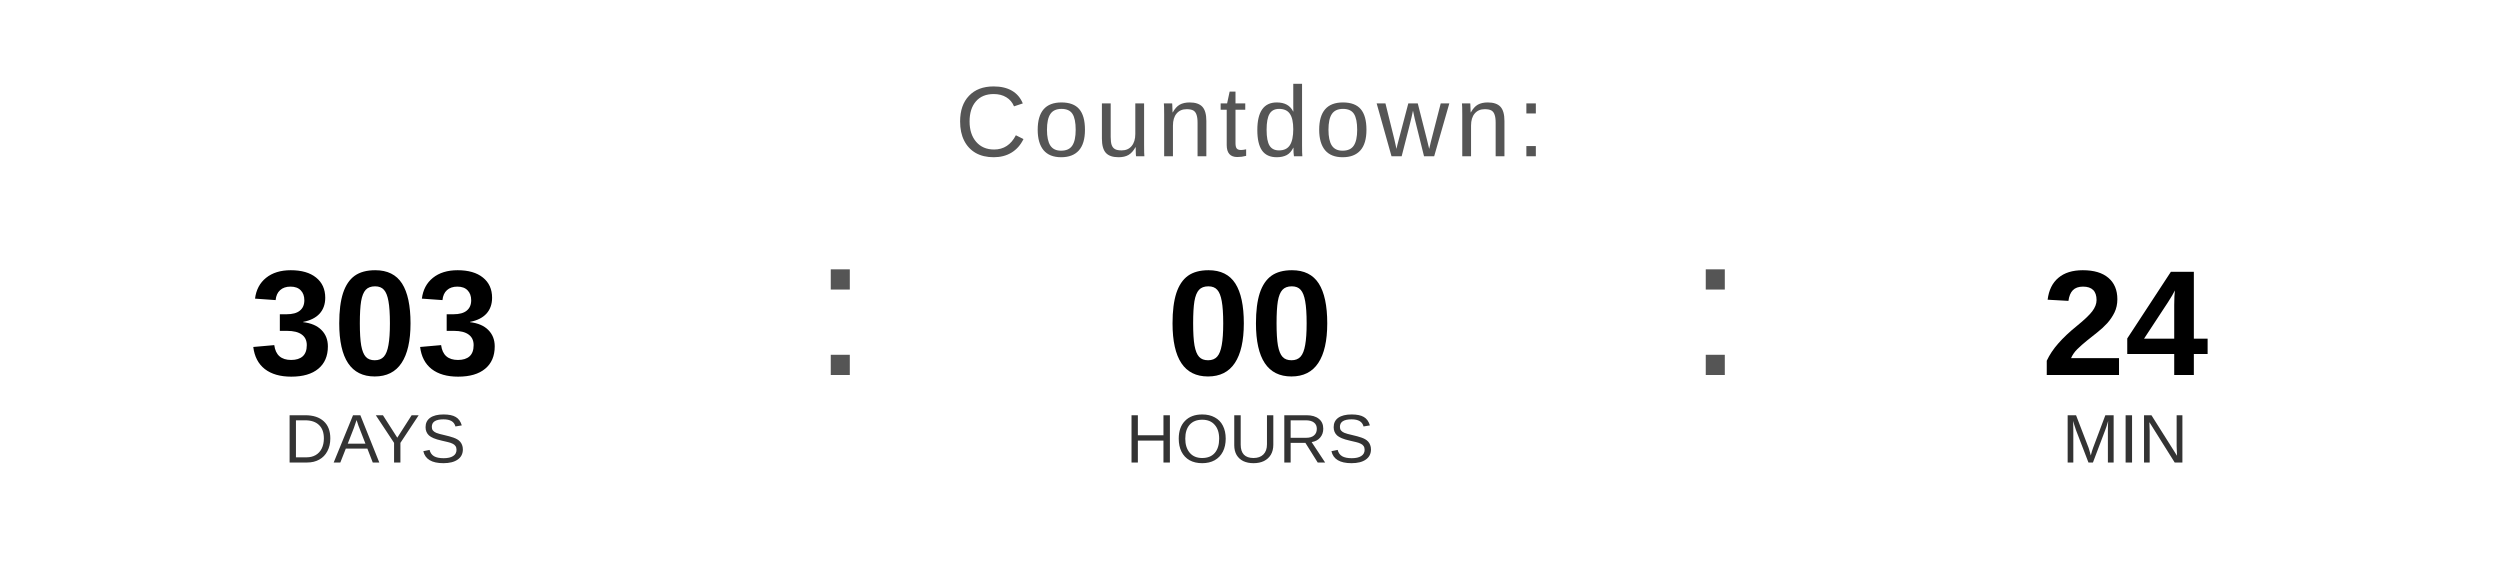
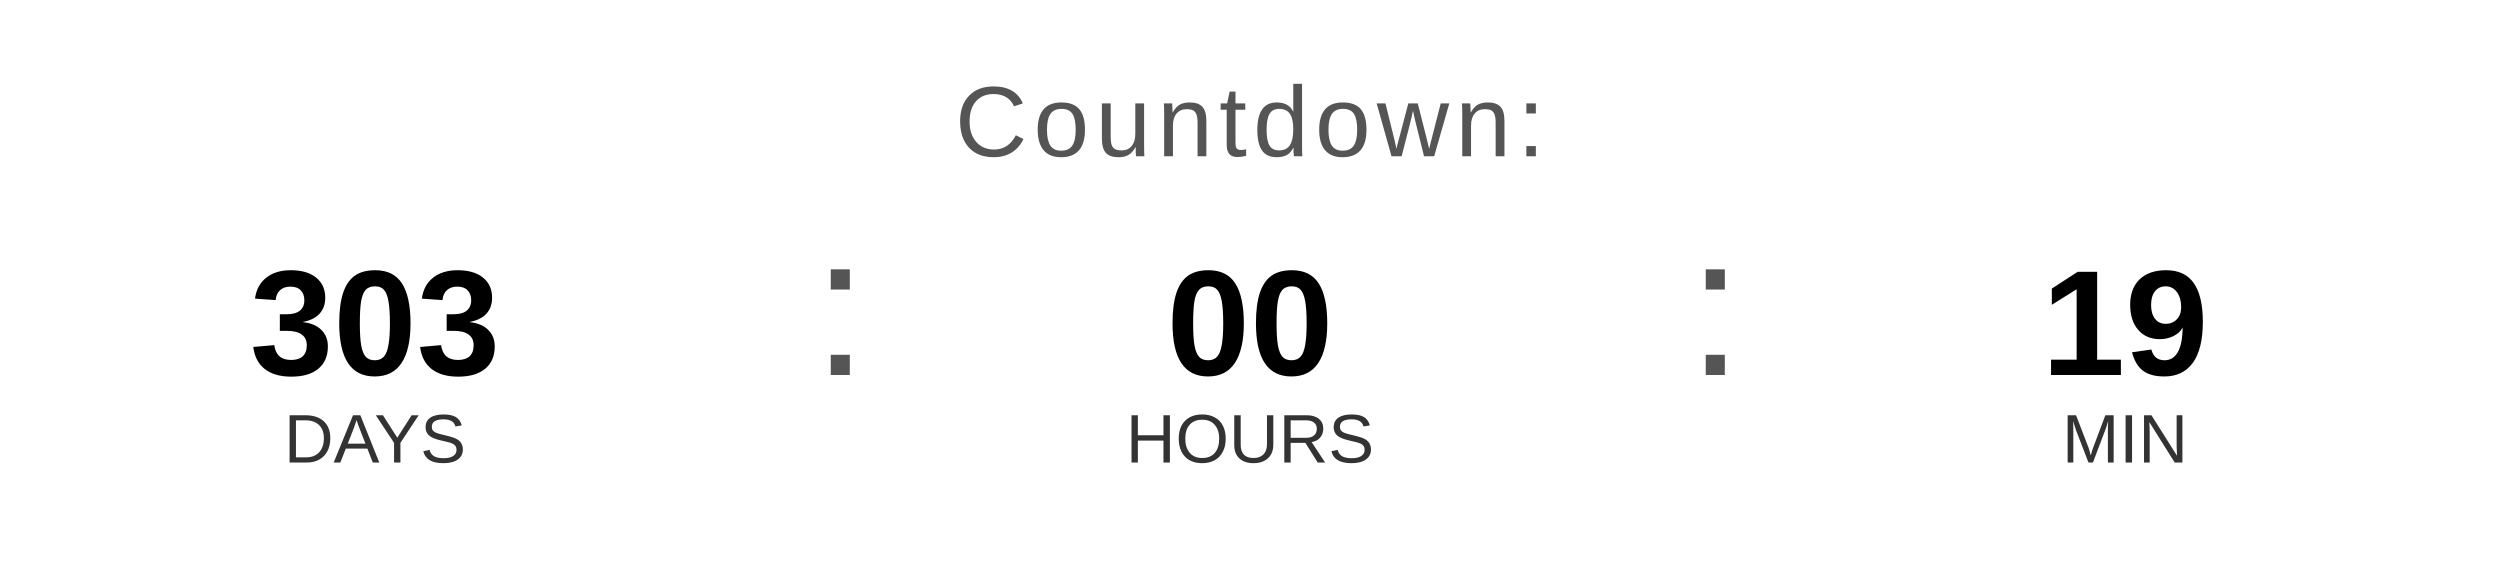
<svg xmlns="http://www.w3.org/2000/svg" width="400" height="90" viewBox="0 0 400 90">
  <text x="200" y="25" font-family="Arial, Helvetica, sans-serif" font-size="16" fill="#555555" text-anchor="middle" letter-spacing="1">
    Countdown:
  </text>
  <text x="60" y="60" font-family="Arial, Helvetica, sans-serif" font-size="24" font-weight="bold" fill="#000000" text-anchor="middle">303</text>
  <text x="60" y="74" font-family="Arial, Helvetica, sans-serif" font-size="11" fill="#333333" text-anchor="middle">DAYS</text>
  <text x="130" y="60" font-family="Arial, sans-serif" font-size="32" fill="#555555">:</text>
  <text x="200" y="60" font-family="Arial, Helvetica, sans-serif" font-size="24" font-weight="bold" fill="#000000" text-anchor="middle">00</text>
  <text x="200" y="74" font-family="Arial, Helvetica, sans-serif" font-size="11" fill="#333333" text-anchor="middle">HOURS</text>
  <text x="270" y="60" font-family="Arial, sans-serif" font-size="32" fill="#555555">:</text>
-   <text x="340" y="60" font-family="Arial, Helvetica, sans-serif" font-size="24" font-weight="bold" fill="#000000" text-anchor="middle">24</text>
+   <text x="340" y="60" font-family="Arial, Helvetica, sans-serif" font-size="24" font-weight="bold" fill="#000000" text-anchor="middle">19</text>
  <text x="340" y="74" font-family="Arial, Helvetica, sans-serif" font-size="11" fill="#333333" text-anchor="middle">MIN</text>
</svg>
